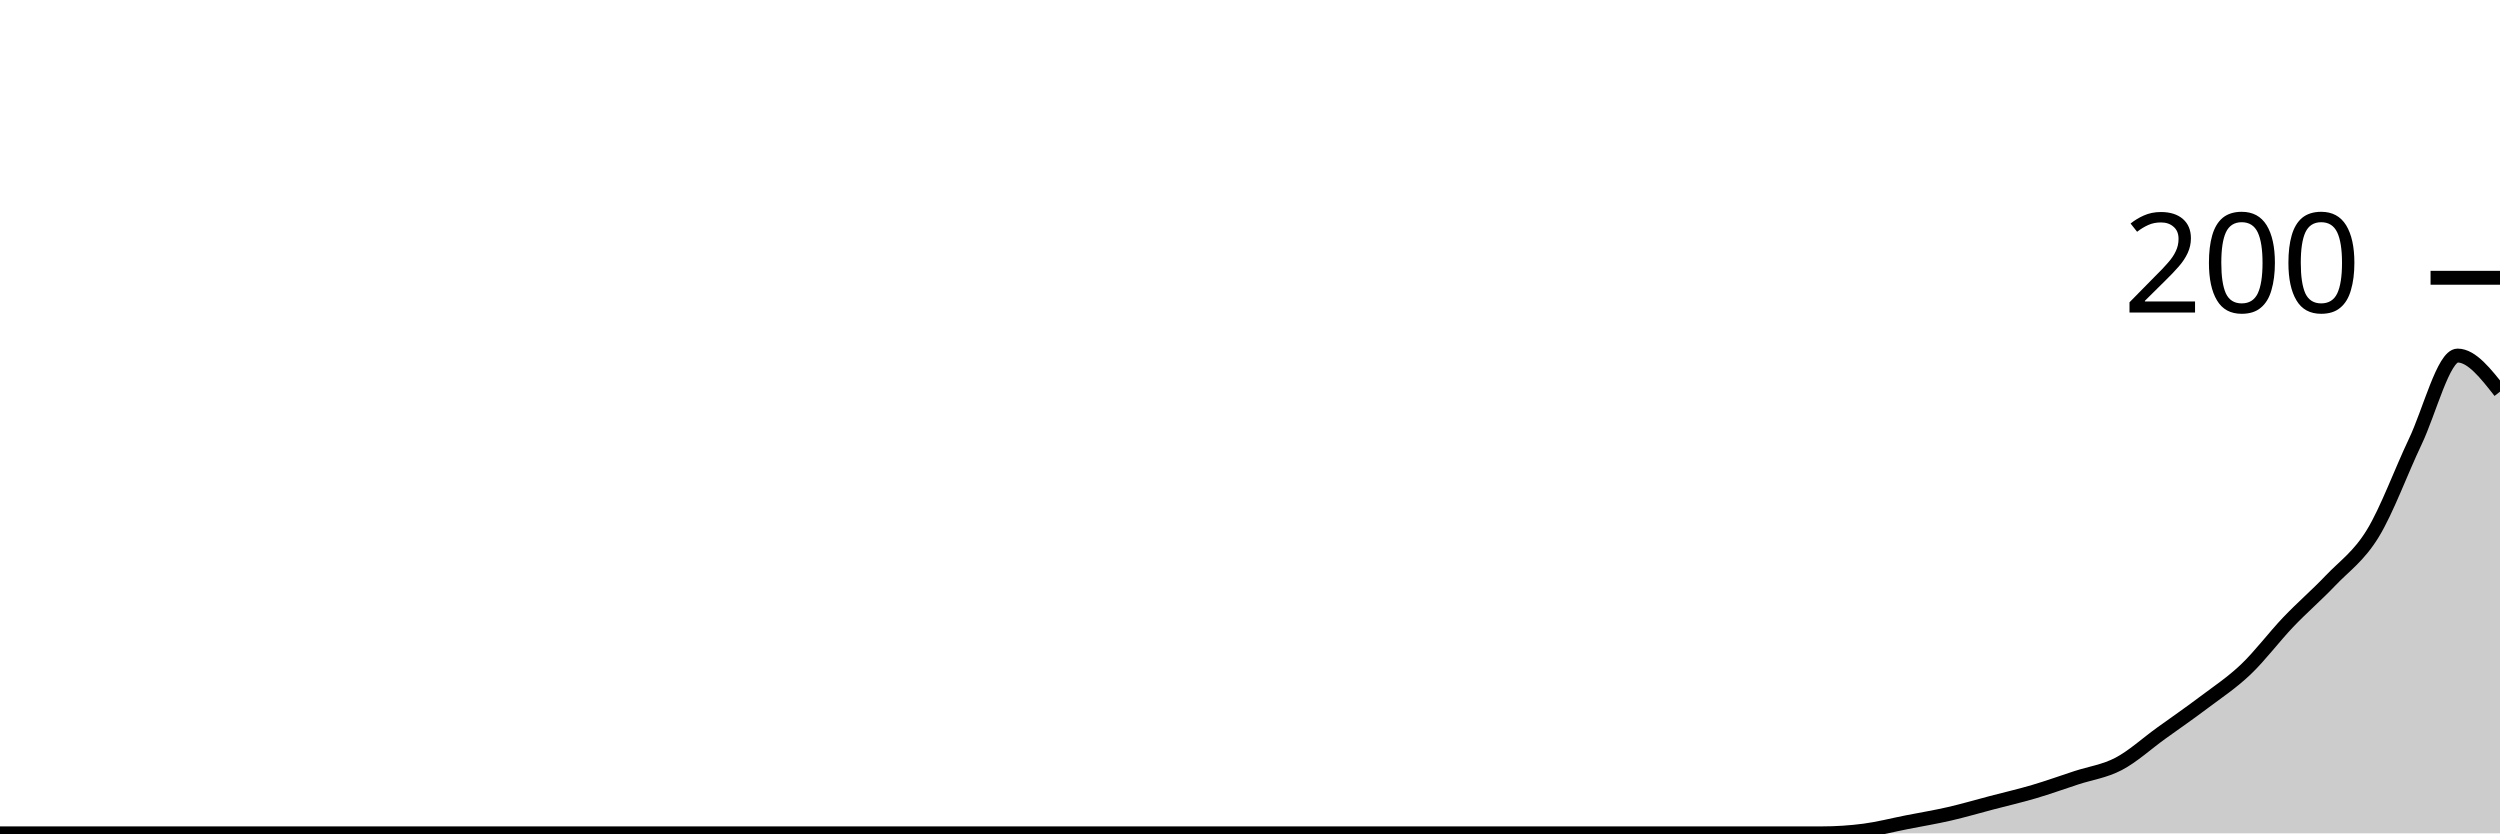
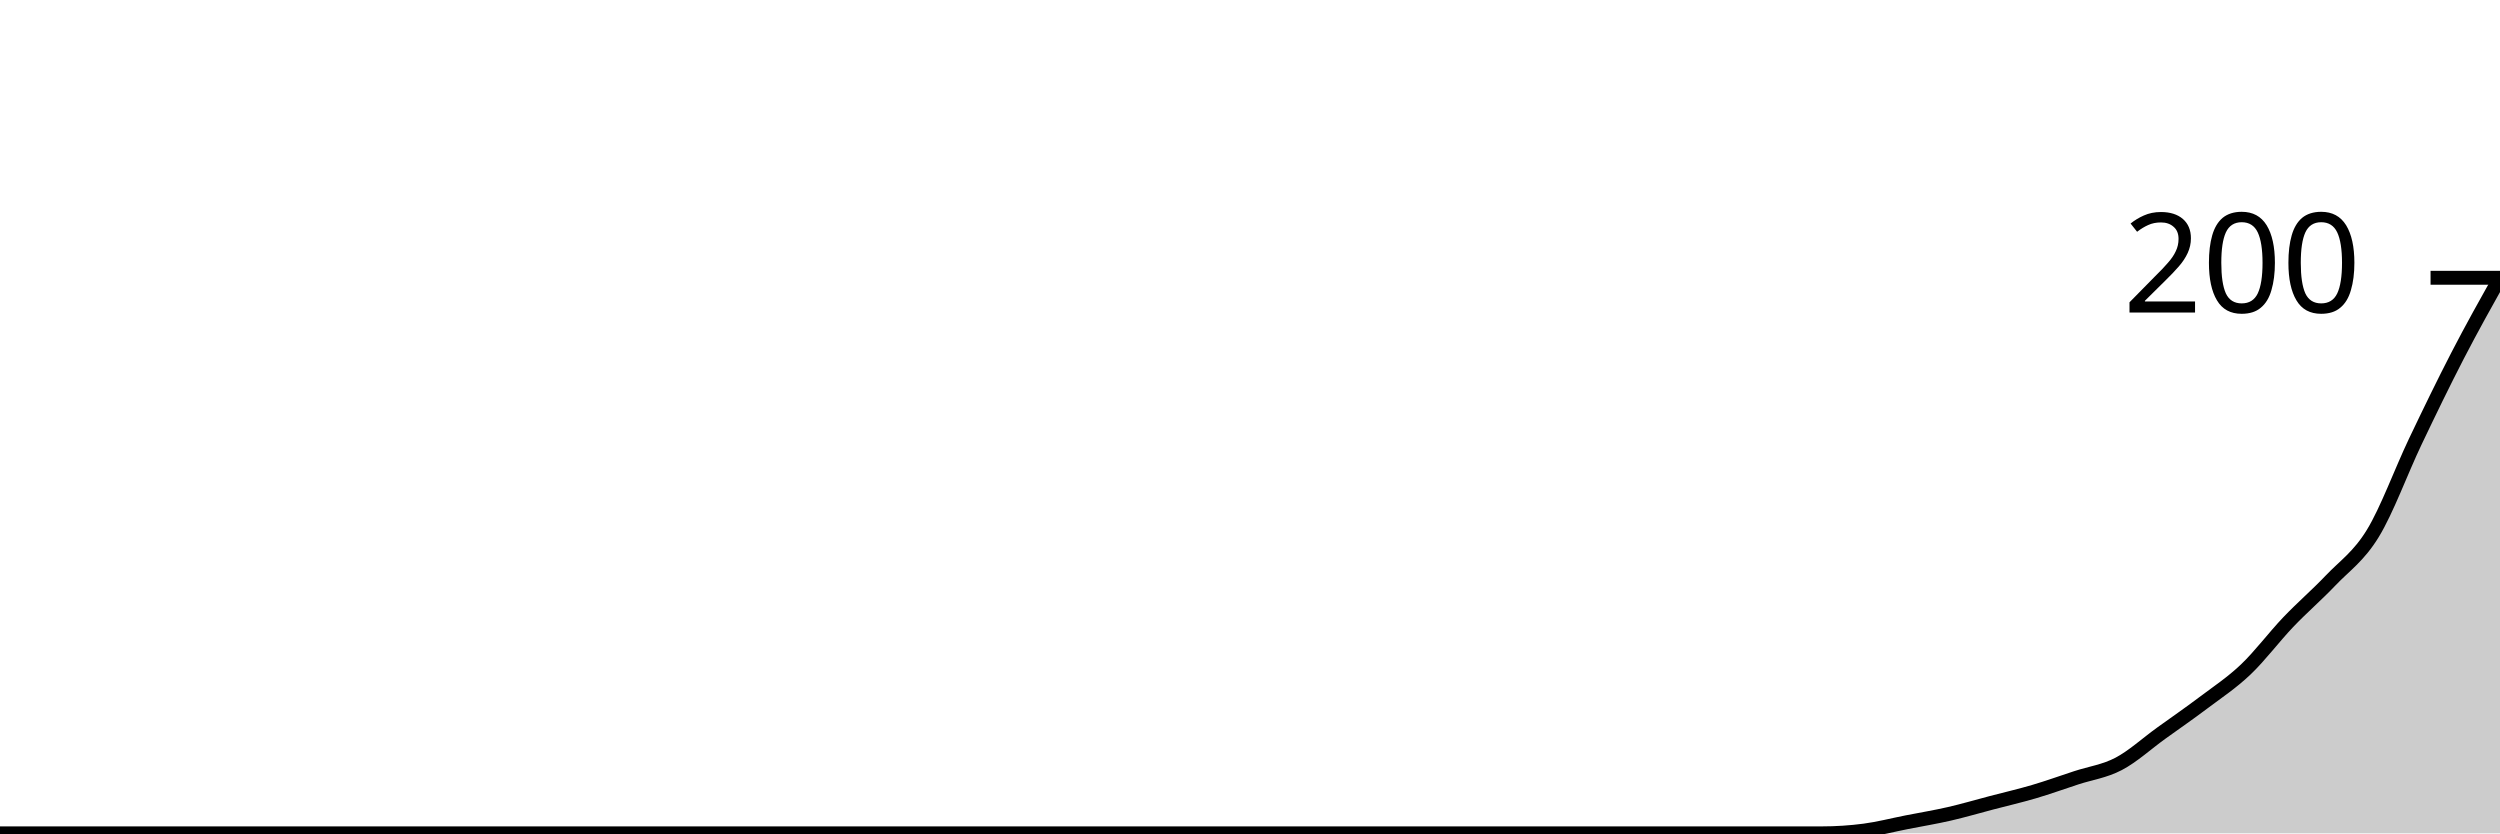
<svg xmlns="http://www.w3.org/2000/svg" viewBox="0 0 180 60">
  <g transform="translate(0,20)">
-     <path class="area" fill="rgba(0, 0, 0, 0.2)" d="M0,40C1.017,40,2.034,40,3.051,40C4.068,40,5.085,40,6.102,40C7.119,40,8.136,40,9.153,40C10.169,40,11.186,40,12.203,40C13.22,40,14.237,40,15.254,40C16.271,40,17.288,40,18.305,40C19.322,40,20.339,40,21.356,40C22.373,40,23.39,40,24.407,40C25.424,40,26.441,40,27.458,40C28.475,40,29.492,40,30.508,40C31.525,40,32.542,40,33.559,40C34.576,40,35.593,40,36.61,40C37.627,40,38.644,40,39.661,40C40.678,40,41.695,40,42.712,40C43.729,40,44.746,40,45.763,40C46.78,40,47.797,40,48.814,40C49.831,40,50.847,40,51.864,40C52.881,40,53.898,40,54.915,40C55.932,40,56.949,40,57.966,40C58.983,40,60,40,61.017,40C62.034,40,63.051,40,64.068,40C65.085,40,66.102,40,67.119,40C68.136,40,69.153,40,70.169,40C71.186,40,72.203,40,73.22,40C74.237,40,75.254,40,76.271,40C77.288,40,78.305,40,79.322,40C80.339,40,81.356,40,82.373,40C83.39,40,84.407,40,85.424,40C86.441,40,87.458,40,88.475,40C89.492,40,90.508,40,91.525,40C92.542,40,93.559,40,94.576,40C95.593,40,96.61,40,97.627,40C98.644,40,99.661,40,100.678,40C101.695,40,102.712,40,103.729,40C104.746,40,105.763,40,106.78,40C107.797,40,108.814,40,109.831,40C110.847,40,111.864,40,112.881,40C113.898,40,114.915,40,115.932,40C116.949,40,117.966,40,118.983,40C120,40,121.017,40,122.034,40C123.051,40,124.068,40,125.085,40C126.102,40,127.119,40,128.136,40C129.153,40,130.169,40,131.186,40C132.203,40,133.22,39.933,134.237,39.8C135.254,39.667,136.271,39.4,137.288,39.2C138.305,39,139.322,38.833,140.339,38.6C141.356,38.367,142.373,38.067,143.39,37.8C144.407,37.533,145.424,37.3,146.441,37C147.458,36.7,148.475,36.333,149.492,36C150.508,35.667,151.525,35.533,152.542,35C153.559,34.467,154.576,33.533,155.593,32.8C156.61,32.067,157.627,31.367,158.644,30.6C159.661,29.833,160.678,29.167,161.695,28.2C162.712,27.233,163.729,25.867,164.746,24.8C165.763,23.733,166.78,22.867,167.797,21.8C168.814,20.733,169.831,20.067,170.847,18.4C171.864,16.733,172.881,13.933,173.898,11.8C174.915,9.667,175.932,5.6,176.949,5.6C177.966,5.6,178.983,6.9,180,8.2L180,40C178.983,40,177.966,40,176.949,40C175.932,40,174.915,40,173.898,40C172.881,40,171.864,40,170.847,40C169.831,40,168.814,40,167.797,40C166.78,40,165.763,40,164.746,40C163.729,40,162.712,40,161.695,40C160.678,40,159.661,40,158.644,40C157.627,40,156.61,40,155.593,40C154.576,40,153.559,40,152.542,40C151.525,40,150.508,40,149.492,40C148.475,40,147.458,40,146.441,40C145.424,40,144.407,40,143.39,40C142.373,40,141.356,40,140.339,40C139.322,40,138.305,40,137.288,40C136.271,40,135.254,40,134.237,40C133.22,40,132.203,40,131.186,40C130.169,40,129.153,40,128.136,40C127.119,40,126.102,40,125.085,40C124.068,40,123.051,40,122.034,40C121.017,40,120,40,118.983,40C117.966,40,116.949,40,115.932,40C114.915,40,113.898,40,112.881,40C111.864,40,110.847,40,109.831,40C108.814,40,107.797,40,106.78,40C105.763,40,104.746,40,103.729,40C102.712,40,101.695,40,100.678,40C99.661,40,98.644,40,97.627,40C96.61,40,95.593,40,94.576,40C93.559,40,92.542,40,91.525,40C90.508,40,89.492,40,88.475,40C87.458,40,86.441,40,85.424,40C84.407,40,83.39,40,82.373,40C81.356,40,80.339,40,79.322,40C78.305,40,77.288,40,76.271,40C75.254,40,74.237,40,73.22,40C72.203,40,71.186,40,70.169,40C69.153,40,68.136,40,67.119,40C66.102,40,65.085,40,64.068,40C63.051,40,62.034,40,61.017,40C60,40,58.983,40,57.966,40C56.949,40,55.932,40,54.915,40C53.898,40,52.881,40,51.864,40C50.847,40,49.831,40,48.814,40C47.797,40,46.78,40,45.763,40C44.746,40,43.729,40,42.712,40C41.695,40,40.678,40,39.661,40C38.644,40,37.627,40,36.61,40C35.593,40,34.576,40,33.559,40C32.542,40,31.525,40,30.508,40C29.492,40,28.475,40,27.458,40C26.441,40,25.424,40,24.407,40C23.39,40,22.373,40,21.356,40C20.339,40,19.322,40,18.305,40C17.288,40,16.271,40,15.254,40C14.237,40,13.22,40,12.203,40C11.186,40,10.169,40,9.153,40C8.136,40,7.119,40,6.102,40C5.085,40,4.068,40,3.051,40C2.034,40,1.017,40,0,40Z" />
-     <path class="line" stroke="black" fill="none" d="M0,40C1.017,40,2.034,40,3.051,40C4.068,40,5.085,40,6.102,40C7.119,40,8.136,40,9.153,40C10.169,40,11.186,40,12.203,40C13.22,40,14.237,40,15.254,40C16.271,40,17.288,40,18.305,40C19.322,40,20.339,40,21.356,40C22.373,40,23.39,40,24.407,40C25.424,40,26.441,40,27.458,40C28.475,40,29.492,40,30.508,40C31.525,40,32.542,40,33.559,40C34.576,40,35.593,40,36.61,40C37.627,40,38.644,40,39.661,40C40.678,40,41.695,40,42.712,40C43.729,40,44.746,40,45.763,40C46.78,40,47.797,40,48.814,40C49.831,40,50.847,40,51.864,40C52.881,40,53.898,40,54.915,40C55.932,40,56.949,40,57.966,40C58.983,40,60,40,61.017,40C62.034,40,63.051,40,64.068,40C65.085,40,66.102,40,67.119,40C68.136,40,69.153,40,70.169,40C71.186,40,72.203,40,73.22,40C74.237,40,75.254,40,76.271,40C77.288,40,78.305,40,79.322,40C80.339,40,81.356,40,82.373,40C83.39,40,84.407,40,85.424,40C86.441,40,87.458,40,88.475,40C89.492,40,90.508,40,91.525,40C92.542,40,93.559,40,94.576,40C95.593,40,96.61,40,97.627,40C98.644,40,99.661,40,100.678,40C101.695,40,102.712,40,103.729,40C104.746,40,105.763,40,106.78,40C107.797,40,108.814,40,109.831,40C110.847,40,111.864,40,112.881,40C113.898,40,114.915,40,115.932,40C116.949,40,117.966,40,118.983,40C120,40,121.017,40,122.034,40C123.051,40,124.068,40,125.085,40C126.102,40,127.119,40,128.136,40C129.153,40,130.169,40,131.186,40C132.203,40,133.22,39.933,134.237,39.8C135.254,39.667,136.271,39.4,137.288,39.2C138.305,39,139.322,38.833,140.339,38.6C141.356,38.367,142.373,38.067,143.39,37.8C144.407,37.533,145.424,37.3,146.441,37C147.458,36.7,148.475,36.333,149.492,36C150.508,35.667,151.525,35.533,152.542,35C153.559,34.467,154.576,33.533,155.593,32.8C156.61,32.067,157.627,31.367,158.644,30.6C159.661,29.833,160.678,29.167,161.695,28.2C162.712,27.233,163.729,25.867,164.746,24.8C165.763,23.733,166.78,22.867,167.797,21.8C168.814,20.733,169.831,20.067,170.847,18.4C171.864,16.733,172.881,13.933,173.898,11.8C174.915,9.667,175.932,5.6,176.949,5.6C177.966,5.6,178.983,6.9,180,8.2" />
+     <path class="area" fill="rgba(0, 0, 0, 0.2)" d="M0,40C1.017,40,2.034,40,3.051,40C4.068,40,5.085,40,6.102,40C7.119,40,8.136,40,9.153,40C10.169,40,11.186,40,12.203,40C13.22,40,14.237,40,15.254,40C16.271,40,17.288,40,18.305,40C19.322,40,20.339,40,21.356,40C22.373,40,23.39,40,24.407,40C25.424,40,26.441,40,27.458,40C28.475,40,29.492,40,30.508,40C31.525,40,32.542,40,33.559,40C34.576,40,35.593,40,36.61,40C37.627,40,38.644,40,39.661,40C40.678,40,41.695,40,42.712,40C43.729,40,44.746,40,45.763,40C46.78,40,47.797,40,48.814,40C49.831,40,50.847,40,51.864,40C52.881,40,53.898,40,54.915,40C55.932,40,56.949,40,57.966,40C58.983,40,60,40,61.017,40C62.034,40,63.051,40,64.068,40C65.085,40,66.102,40,67.119,40C68.136,40,69.153,40,70.169,40C71.186,40,72.203,40,73.22,40C74.237,40,75.254,40,76.271,40C77.288,40,78.305,40,79.322,40C80.339,40,81.356,40,82.373,40C83.39,40,84.407,40,85.424,40C86.441,40,87.458,40,88.475,40C89.492,40,90.508,40,91.525,40C92.542,40,93.559,40,94.576,40C95.593,40,96.61,40,97.627,40C98.644,40,99.661,40,100.678,40C101.695,40,102.712,40,103.729,40C104.746,40,105.763,40,106.78,40C107.797,40,108.814,40,109.831,40C110.847,40,111.864,40,112.881,40C113.898,40,114.915,40,115.932,40C116.949,40,117.966,40,118.983,40C120,40,121.017,40,122.034,40C123.051,40,124.068,40,125.085,40C126.102,40,127.119,40,128.136,40C129.153,40,130.169,40,131.186,40C132.203,40,133.22,39.933,134.237,39.8C135.254,39.667,136.271,39.4,137.288,39.2C138.305,39,139.322,38.833,140.339,38.6C141.356,38.367,142.373,38.067,143.39,37.8C144.407,37.533,145.424,37.3,146.441,37C147.458,36.7,148.475,36.333,149.492,36C150.508,35.667,151.525,35.533,152.542,35C153.559,34.467,154.576,33.533,155.593,32.8C156.61,32.067,157.627,31.367,158.644,30.6C159.661,29.833,160.678,29.167,161.695,28.2C162.712,27.233,163.729,25.867,164.746,24.8C165.763,23.733,166.78,22.867,167.797,21.8C168.814,20.733,169.831,20.067,170.847,18.4C171.864,16.733,172.881,13.933,173.898,11.8C174.915,9.667,175.932,7.567,176.949,5.6C177.966,3.633,178.983,1.817,180,0L180,40C178.983,40,177.966,40,176.949,40C175.932,40,174.915,40,173.898,40C172.881,40,171.864,40,170.847,40C169.831,40,168.814,40,167.797,40C166.78,40,165.763,40,164.746,40C163.729,40,162.712,40,161.695,40C160.678,40,159.661,40,158.644,40C157.627,40,156.61,40,155.593,40C154.576,40,153.559,40,152.542,40C151.525,40,150.508,40,149.492,40C148.475,40,147.458,40,146.441,40C145.424,40,144.407,40,143.39,40C142.373,40,141.356,40,140.339,40C139.322,40,138.305,40,137.288,40C136.271,40,135.254,40,134.237,40C133.22,40,132.203,40,131.186,40C130.169,40,129.153,40,128.136,40C127.119,40,126.102,40,125.085,40C124.068,40,123.051,40,122.034,40C121.017,40,120,40,118.983,40C117.966,40,116.949,40,115.932,40C114.915,40,113.898,40,112.881,40C111.864,40,110.847,40,109.831,40C108.814,40,107.797,40,106.78,40C105.763,40,104.746,40,103.729,40C102.712,40,101.695,40,100.678,40C99.661,40,98.644,40,97.627,40C96.61,40,95.593,40,94.576,40C93.559,40,92.542,40,91.525,40C90.508,40,89.492,40,88.475,40C87.458,40,86.441,40,85.424,40C84.407,40,83.39,40,82.373,40C81.356,40,80.339,40,79.322,40C78.305,40,77.288,40,76.271,40C75.254,40,74.237,40,73.22,40C72.203,40,71.186,40,70.169,40C69.153,40,68.136,40,67.119,40C66.102,40,65.085,40,64.068,40C63.051,40,62.034,40,61.017,40C60,40,58.983,40,57.966,40C56.949,40,55.932,40,54.915,40C53.898,40,52.881,40,51.864,40C50.847,40,49.831,40,48.814,40C47.797,40,46.78,40,45.763,40C44.746,40,43.729,40,42.712,40C41.695,40,40.678,40,39.661,40C38.644,40,37.627,40,36.61,40C35.593,40,34.576,40,33.559,40C32.542,40,31.525,40,30.508,40C29.492,40,28.475,40,27.458,40C26.441,40,25.424,40,24.407,40C23.39,40,22.373,40,21.356,40C20.339,40,19.322,40,18.305,40C17.288,40,16.271,40,15.254,40C14.237,40,13.22,40,12.203,40C11.186,40,10.169,40,9.153,40C8.136,40,7.119,40,6.102,40C5.085,40,4.068,40,3.051,40C2.034,40,1.017,40,0,40Z" />
+     <path class="line" stroke="black" fill="none" d="M0,40C1.017,40,2.034,40,3.051,40C4.068,40,5.085,40,6.102,40C7.119,40,8.136,40,9.153,40C10.169,40,11.186,40,12.203,40C13.22,40,14.237,40,15.254,40C16.271,40,17.288,40,18.305,40C19.322,40,20.339,40,21.356,40C22.373,40,23.39,40,24.407,40C25.424,40,26.441,40,27.458,40C28.475,40,29.492,40,30.508,40C31.525,40,32.542,40,33.559,40C34.576,40,35.593,40,36.61,40C37.627,40,38.644,40,39.661,40C40.678,40,41.695,40,42.712,40C43.729,40,44.746,40,45.763,40C46.78,40,47.797,40,48.814,40C49.831,40,50.847,40,51.864,40C52.881,40,53.898,40,54.915,40C55.932,40,56.949,40,57.966,40C58.983,40,60,40,61.017,40C62.034,40,63.051,40,64.068,40C65.085,40,66.102,40,67.119,40C68.136,40,69.153,40,70.169,40C71.186,40,72.203,40,73.22,40C74.237,40,75.254,40,76.271,40C77.288,40,78.305,40,79.322,40C80.339,40,81.356,40,82.373,40C83.39,40,84.407,40,85.424,40C86.441,40,87.458,40,88.475,40C89.492,40,90.508,40,91.525,40C92.542,40,93.559,40,94.576,40C95.593,40,96.61,40,97.627,40C98.644,40,99.661,40,100.678,40C101.695,40,102.712,40,103.729,40C104.746,40,105.763,40,106.78,40C107.797,40,108.814,40,109.831,40C110.847,40,111.864,40,112.881,40C113.898,40,114.915,40,115.932,40C116.949,40,117.966,40,118.983,40C120,40,121.017,40,122.034,40C123.051,40,124.068,40,125.085,40C126.102,40,127.119,40,128.136,40C129.153,40,130.169,40,131.186,40C132.203,40,133.22,39.933,134.237,39.8C135.254,39.667,136.271,39.4,137.288,39.2C138.305,39,139.322,38.833,140.339,38.6C141.356,38.367,142.373,38.067,143.39,37.8C144.407,37.533,145.424,37.3,146.441,37C147.458,36.7,148.475,36.333,149.492,36C150.508,35.667,151.525,35.533,152.542,35C153.559,34.467,154.576,33.533,155.593,32.8C156.61,32.067,157.627,31.367,158.644,30.6C159.661,29.833,160.678,29.167,161.695,28.2C162.712,27.233,163.729,25.867,164.746,24.8C165.763,23.733,166.78,22.867,167.797,21.8C168.814,20.733,169.831,20.067,170.847,18.4C171.864,16.733,172.881,13.933,173.898,11.8C174.915,9.667,175.932,7.567,176.949,5.6C177.966,3.633,178.983,1.817,180,0" />
    <path class="axis-ceiling" stroke-width="1" stroke="black" fill="none" d="M175,0L180,0" />
    <text class="axis-ceiling-label" font-family="sans-serif" text-anchor="end" font-size="10px" x="170" y="2.5">200</text>
  </g>
</svg>
